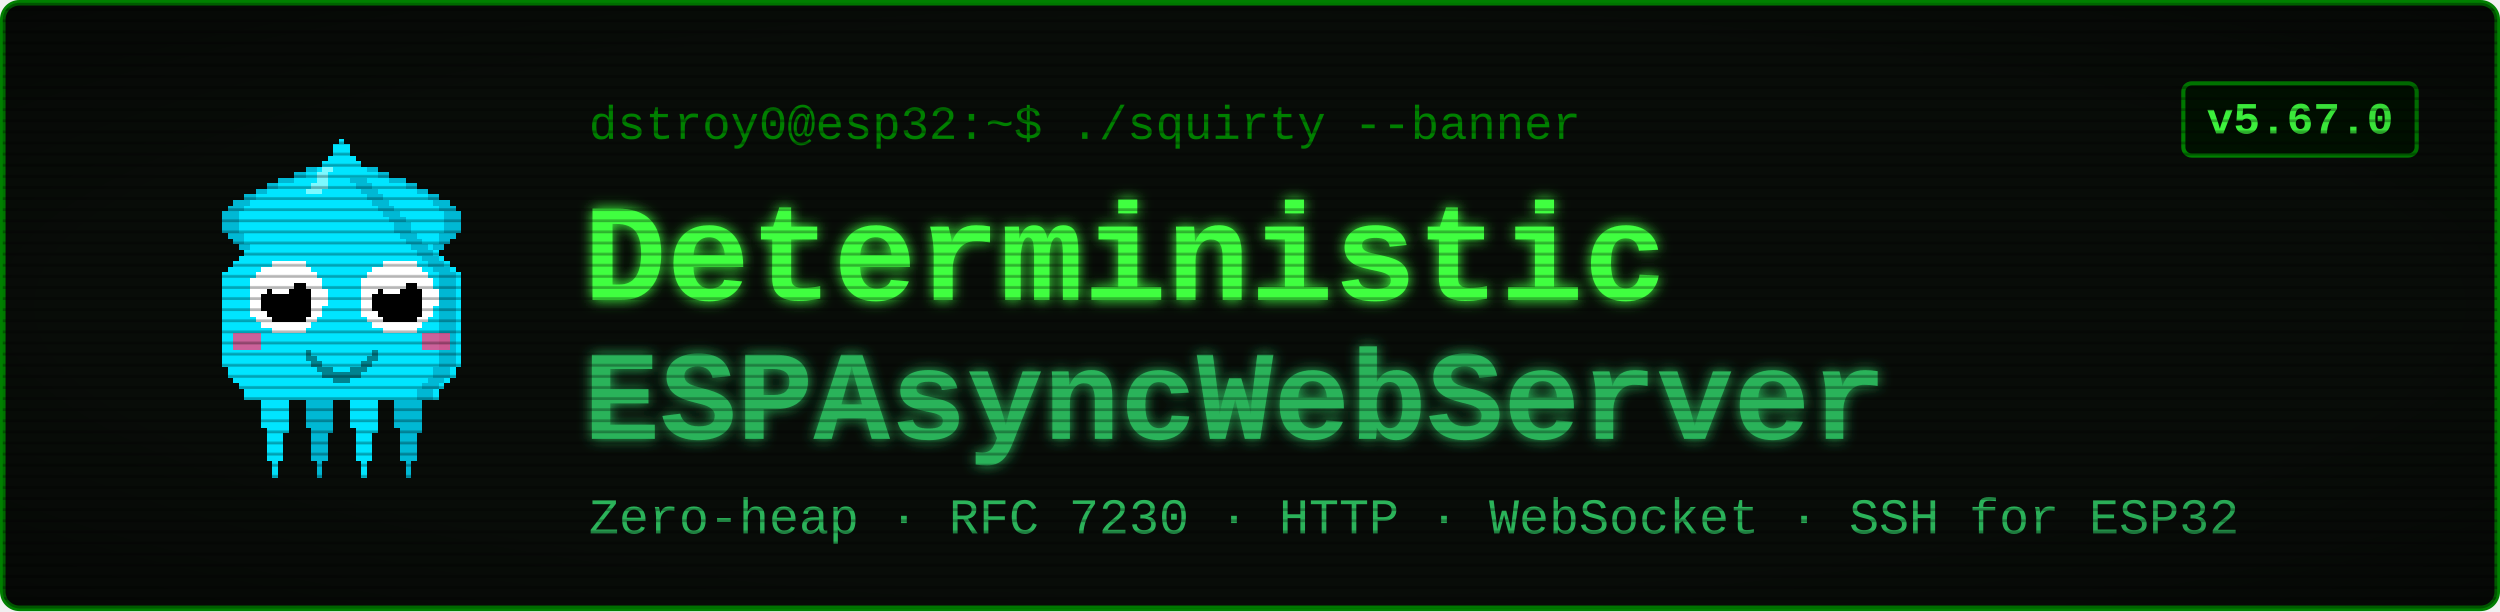
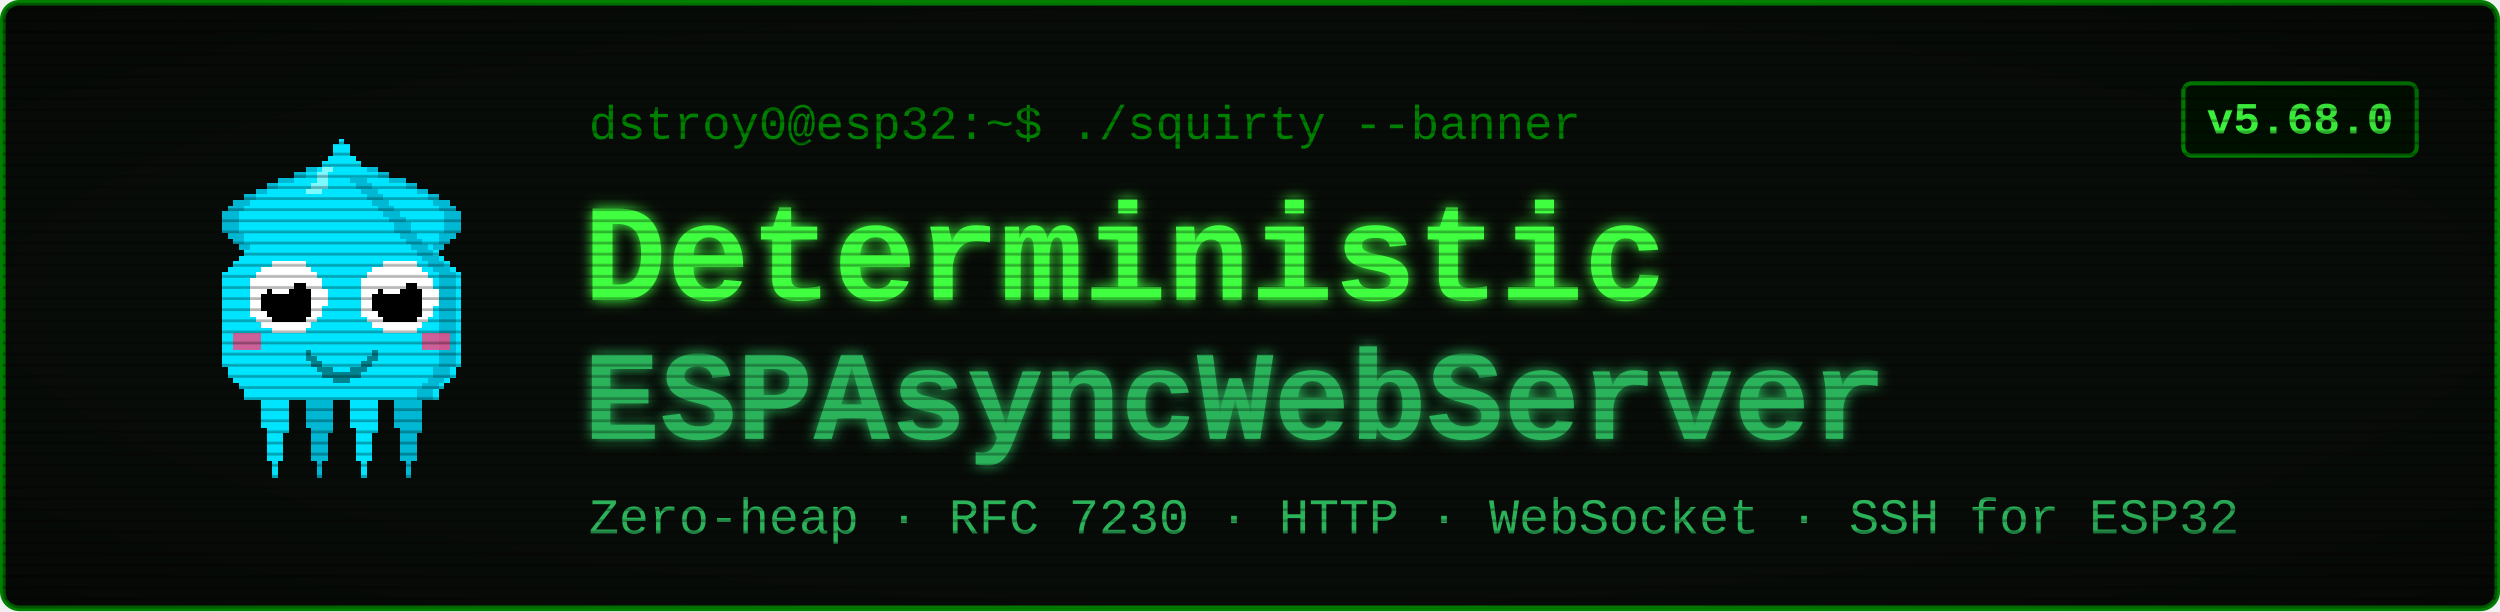
<svg xmlns="http://www.w3.org/2000/svg" viewBox="0 0 900 220" width="900" height="220" font-family="'Courier New', ui-monospace, monospace">
  <defs>
    <filter id="glow" x="-40%" y="-40%" width="180%" height="180%">
      <feGaussianBlur stdDeviation="2.4" result="b" />
      <feMerge>
        <feMergeNode in="b" />
        <feMergeNode in="SourceGraphic" />
      </feMerge>
    </filter>
    <pattern id="scan" width="4" height="4" patternUnits="userSpaceOnUse">
      <rect width="4" height="1" y="3" fill="#000000" opacity="0.28" />
    </pattern>
    <radialGradient id="vig" cx="50%" cy="50%" r="78%">
      <stop offset="58%" stop-color="#000000" stop-opacity="0" />
      <stop offset="100%" stop-color="#000000" stop-opacity="0.45" />
    </radialGradient>
  </defs>
  <rect x="1" y="1" width="898" height="218" rx="6" fill="#080c08" stroke="#008000" stroke-width="2" />
  <g transform="translate(58,46) scale(2)" shape-rendering="crispEdges">
    <rect x="29" y="6" width="1" height="1" fill="#00e5ff" />
    <rect x="26" y="7" width="3" height="1" fill="#00e5ff" />
    <rect x="24" y="8" width="4" height="1" fill="#00e5ff" />
    <rect x="21" y="9" width="7" height="1" fill="#00e5ff" />
    <rect x="19" y="10" width="8" height="1" fill="#00e5ff" />
    <rect x="17" y="11" width="9" height="1" fill="#00e5ff" />
    <rect x="15" y="12" width="10" height="1" fill="#00e5ff" />
    <rect x="13" y="13" width="11" height="1" fill="#00e5ff" />
    <rect x="12" y="14" width="11" height="1" fill="#00e5ff" />
    <rect x="11" y="15" width="11" height="1" fill="#00e5ff" />
    <rect x="11" y="16" width="10" height="1" fill="#00e5ff" />
    <rect x="11" y="17" width="9" height="1" fill="#00e5ff" />
    <rect x="11" y="18" width="9" height="1" fill="#00e5ff" />
    <rect x="12" y="19" width="7" height="1" fill="#00e5ff" />
    <rect x="13" y="20" width="5" height="1" fill="#00e5ff" />
    <rect x="14" y="21" width="3" height="1" fill="#00e5ff" />
    <rect x="15" y="22" width="1" height="1" fill="#00e5ff" />
    <rect x="29" y="6" width="3" height="1" fill="#00b8d4" />
    <rect x="26" y="7" width="3" height="1" fill="#00b8d4" />
    <rect x="24" y="8" width="2" height="1" fill="#00b8d4" />
    <rect x="21" y="9" width="3" height="1" fill="#00b8d4" />
    <rect x="19" y="10" width="2" height="1" fill="#00b8d4" />
    <rect x="17" y="11" width="2" height="1" fill="#00b8d4" />
    <rect x="15" y="12" width="2" height="1" fill="#00b8d4" />
    <rect x="13" y="13" width="3" height="1" fill="#00b8d4" />
    <rect x="12" y="14" width="3" height="1" fill="#00b8d4" />
    <rect x="11" y="15" width="3" height="1" fill="#00b8d4" />
    <rect x="11" y="16" width="3" height="1" fill="#00b8d4" />
    <rect x="11" y="17" width="3" height="1" fill="#00b8d4" />
    <rect x="11" y="18" width="3" height="1" fill="#00b8d4" />
    <rect x="12" y="19" width="3" height="1" fill="#00b8d4" />
    <rect x="13" y="20" width="2" height="1" fill="#00b8d4" />
    <rect x="14" y="21" width="2" height="1" fill="#00b8d4" />
    <rect x="15" y="22" width="2" height="1" fill="#00b8d4" />
    <rect x="35" y="6" width="1" height="1" fill="#00e5ff" />
    <rect x="36" y="7" width="3" height="1" fill="#00e5ff" />
    <rect x="37" y="8" width="4" height="1" fill="#00e5ff" />
    <rect x="37" y="9" width="7" height="1" fill="#00e5ff" />
    <rect x="38" y="10" width="8" height="1" fill="#00e5ff" />
    <rect x="39" y="11" width="9" height="1" fill="#00e5ff" />
    <rect x="40" y="12" width="10" height="1" fill="#00e5ff" />
    <rect x="41" y="13" width="11" height="1" fill="#00e5ff" />
    <rect x="42" y="14" width="11" height="1" fill="#00e5ff" />
    <rect x="43" y="15" width="11" height="1" fill="#00e5ff" />
    <rect x="44" y="16" width="10" height="1" fill="#00e5ff" />
    <rect x="45" y="17" width="9" height="1" fill="#00e5ff" />
    <rect x="45" y="18" width="9" height="1" fill="#00e5ff" />
    <rect x="46" y="19" width="7" height="1" fill="#00e5ff" />
    <rect x="47" y="20" width="5" height="1" fill="#00e5ff" />
    <rect x="48" y="21" width="3" height="1" fill="#00e5ff" />
    <rect x="49" y="22" width="1" height="1" fill="#00e5ff" />
    <rect x="33" y="6" width="3" height="1" fill="#00b8d4" />
    <rect x="36" y="7" width="3" height="1" fill="#00b8d4" />
    <rect x="39" y="8" width="2" height="1" fill="#00b8d4" />
    <rect x="41" y="9" width="3" height="1" fill="#00b8d4" />
    <rect x="44" y="10" width="2" height="1" fill="#00b8d4" />
    <rect x="46" y="11" width="2" height="1" fill="#00b8d4" />
    <rect x="48" y="12" width="2" height="1" fill="#00b8d4" />
    <rect x="49" y="13" width="3" height="1" fill="#00b8d4" />
    <rect x="50" y="14" width="3" height="1" fill="#00b8d4" />
    <rect x="51" y="15" width="3" height="1" fill="#00b8d4" />
    <rect x="51" y="16" width="3" height="1" fill="#00b8d4" />
    <rect x="51" y="17" width="3" height="1" fill="#00b8d4" />
    <rect x="51" y="18" width="3" height="1" fill="#00b8d4" />
    <rect x="50" y="19" width="3" height="1" fill="#00b8d4" />
    <rect x="50" y="20" width="2" height="1" fill="#00b8d4" />
    <rect x="49" y="21" width="2" height="1" fill="#00b8d4" />
    <rect x="48" y="22" width="2" height="1" fill="#00b8d4" />
    <rect x="17" y="46" width="7" height="1" fill="#00e5ff" />
    <rect x="17" y="47" width="7" height="1" fill="#00e5ff" />
    <rect x="17" y="48" width="7" height="1" fill="#00e5ff" />
    <rect x="18" y="49" width="5" height="1" fill="#00e5ff" />
    <rect x="18" y="50" width="5" height="1" fill="#00e5ff" />
    <rect x="18" y="51" width="5" height="1" fill="#00e5ff" />
    <rect x="18" y="52" width="5" height="1" fill="#00e5ff" />
    <rect x="18" y="53" width="5" height="1" fill="#00e5ff" />
    <rect x="19" y="54" width="4" height="1" fill="#00e5ff" />
    <rect x="19" y="55" width="3" height="1" fill="#00e5ff" />
    <rect x="19" y="56" width="3" height="1" fill="#00e5ff" />
    <rect x="19" y="57" width="3" height="1" fill="#00e5ff" />
    <rect x="19" y="58" width="3" height="1" fill="#00e5ff" />
    <rect x="19" y="59" width="3" height="1" fill="#00e5ff" />
    <rect x="20" y="60" width="1" height="1" fill="#00e5ff" />
    <rect x="20" y="61" width="1" height="1" fill="#00e5ff" />
    <rect x="20" y="62" width="1" height="1" fill="#00e5ff" />
    <rect x="25" y="46" width="7" height="1" fill="#00b8d4" />
    <rect x="25" y="47" width="7" height="1" fill="#00b8d4" />
    <rect x="25" y="48" width="7" height="1" fill="#00b8d4" />
    <rect x="26" y="49" width="5" height="1" fill="#00b8d4" />
    <rect x="26" y="50" width="5" height="1" fill="#00b8d4" />
    <rect x="26" y="51" width="5" height="1" fill="#00b8d4" />
    <rect x="26" y="52" width="5" height="1" fill="#00b8d4" />
    <rect x="26" y="53" width="5" height="1" fill="#00b8d4" />
    <rect x="27" y="54" width="4" height="1" fill="#00b8d4" />
    <rect x="27" y="55" width="3" height="1" fill="#00b8d4" />
    <rect x="27" y="56" width="3" height="1" fill="#00b8d4" />
    <rect x="27" y="57" width="3" height="1" fill="#00b8d4" />
    <rect x="27" y="58" width="3" height="1" fill="#00b8d4" />
    <rect x="27" y="59" width="3" height="1" fill="#00b8d4" />
    <rect x="28" y="60" width="1" height="1" fill="#00b8d4" />
    <rect x="28" y="61" width="1" height="1" fill="#00b8d4" />
    <rect x="28" y="62" width="1" height="1" fill="#00b8d4" />
    <rect x="33" y="46" width="7" height="1" fill="#00e5ff" />
    <rect x="33" y="47" width="7" height="1" fill="#00e5ff" />
    <rect x="33" y="48" width="7" height="1" fill="#00e5ff" />
    <rect x="34" y="49" width="5" height="1" fill="#00e5ff" />
    <rect x="34" y="50" width="5" height="1" fill="#00e5ff" />
    <rect x="34" y="51" width="5" height="1" fill="#00e5ff" />
    <rect x="34" y="52" width="5" height="1" fill="#00e5ff" />
    <rect x="34" y="53" width="5" height="1" fill="#00e5ff" />
    <rect x="35" y="54" width="4" height="1" fill="#00e5ff" />
    <rect x="35" y="55" width="3" height="1" fill="#00e5ff" />
    <rect x="35" y="56" width="3" height="1" fill="#00e5ff" />
    <rect x="35" y="57" width="3" height="1" fill="#00e5ff" />
    <rect x="35" y="58" width="3" height="1" fill="#00e5ff" />
    <rect x="35" y="59" width="3" height="1" fill="#00e5ff" />
    <rect x="36" y="60" width="1" height="1" fill="#00e5ff" />
    <rect x="36" y="61" width="1" height="1" fill="#00e5ff" />
    <rect x="36" y="62" width="1" height="1" fill="#00e5ff" />
    <rect x="41" y="46" width="7" height="1" fill="#00b8d4" />
    <rect x="41" y="47" width="7" height="1" fill="#00b8d4" />
    <rect x="41" y="48" width="7" height="1" fill="#00b8d4" />
    <rect x="42" y="49" width="5" height="1" fill="#00b8d4" />
    <rect x="42" y="50" width="5" height="1" fill="#00b8d4" />
    <rect x="42" y="51" width="5" height="1" fill="#00b8d4" />
    <rect x="42" y="52" width="5" height="1" fill="#00b8d4" />
    <rect x="42" y="53" width="5" height="1" fill="#00b8d4" />
    <rect x="43" y="54" width="4" height="1" fill="#00b8d4" />
    <rect x="43" y="55" width="3" height="1" fill="#00b8d4" />
    <rect x="43" y="56" width="3" height="1" fill="#00b8d4" />
    <rect x="43" y="57" width="3" height="1" fill="#00b8d4" />
    <rect x="43" y="58" width="3" height="1" fill="#00b8d4" />
    <rect x="43" y="59" width="3" height="1" fill="#00b8d4" />
    <rect x="44" y="60" width="1" height="1" fill="#00b8d4" />
    <rect x="44" y="61" width="1" height="1" fill="#00b8d4" />
    <rect x="44" y="62" width="1" height="1" fill="#00b8d4" />
    <rect x="32" y="2" width="1" height="1" fill="#00e5ff" />
    <rect x="31" y="3" width="3" height="1" fill="#00e5ff" />
    <rect x="31" y="4" width="3" height="1" fill="#00e5ff" />
    <rect x="30" y="5" width="5" height="1" fill="#00e5ff" />
    <rect x="29" y="6" width="7" height="1" fill="#00e5ff" />
    <rect x="28" y="7" width="9" height="1" fill="#00e5ff" />
    <rect x="27" y="8" width="11" height="1" fill="#00e5ff" />
    <rect x="27" y="9" width="11" height="1" fill="#00e5ff" />
    <rect x="26" y="10" width="13" height="1" fill="#00e5ff" />
    <rect x="25" y="11" width="15" height="1" fill="#00e5ff" />
    <rect x="24" y="12" width="17" height="1" fill="#00e5ff" />
    <rect x="23" y="13" width="19" height="1" fill="#00e5ff" />
    <rect x="22" y="14" width="21" height="1" fill="#00e5ff" />
    <rect x="21" y="15" width="23" height="1" fill="#00e5ff" />
    <rect x="20" y="16" width="25" height="1" fill="#00e5ff" />
    <rect x="19" y="17" width="27" height="1" fill="#00e5ff" />
    <rect x="19" y="18" width="27" height="1" fill="#00e5ff" />
    <rect x="18" y="19" width="29" height="1" fill="#00e5ff" />
    <rect x="17" y="20" width="31" height="1" fill="#00e5ff" />
    <rect x="16" y="21" width="33" height="1" fill="#00e5ff" />
    <rect x="15" y="22" width="35" height="1" fill="#00e5ff" />
    <rect x="14" y="23" width="37" height="1" fill="#00e5ff" />
    <rect x="13" y="24" width="39" height="1" fill="#00e5ff" />
    <rect x="12" y="25" width="41" height="1" fill="#00e5ff" />
    <rect x="11" y="26" width="43" height="1" fill="#00e5ff" />
    <rect x="11" y="27" width="43" height="1" fill="#00e5ff" />
    <rect x="11" y="28" width="43" height="1" fill="#00e5ff" />
    <rect x="11" y="29" width="43" height="1" fill="#00e5ff" />
    <rect x="11" y="30" width="43" height="1" fill="#00e5ff" />
    <rect x="11" y="31" width="43" height="1" fill="#00e5ff" />
    <rect x="11" y="32" width="43" height="1" fill="#00e5ff" />
    <rect x="11" y="33" width="43" height="1" fill="#00e5ff" />
    <rect x="11" y="34" width="43" height="1" fill="#00e5ff" />
    <rect x="11" y="35" width="43" height="1" fill="#00e5ff" />
    <rect x="11" y="36" width="43" height="1" fill="#00e5ff" />
    <rect x="11" y="37" width="43" height="1" fill="#00e5ff" />
    <rect x="11" y="38" width="43" height="1" fill="#00e5ff" />
    <rect x="11" y="39" width="43" height="1" fill="#00e5ff" />
    <rect x="11" y="40" width="43" height="1" fill="#00e5ff" />
    <rect x="11" y="41" width="43" height="1" fill="#00e5ff" />
    <rect x="11" y="42" width="43" height="1" fill="#00e5ff" />
    <rect x="12" y="43" width="41" height="1" fill="#00e5ff" />
    <rect x="12" y="44" width="41" height="1" fill="#00e5ff" />
    <rect x="13" y="45" width="39" height="1" fill="#00e5ff" />
    <rect x="14" y="46" width="37" height="1" fill="#00e5ff" />
    <rect x="15" y="47" width="35" height="1" fill="#00e5ff" />
    <rect x="15" y="48" width="35" height="1" fill="#00e5ff" />
    <rect x="34" y="9" width="3" height="1" fill="#00b8d4" />
    <rect x="35" y="10" width="3" height="1" fill="#00b8d4" />
    <rect x="36" y="11" width="3" height="1" fill="#00b8d4" />
    <rect x="37" y="12" width="3" height="1" fill="#00b8d4" />
    <rect x="38" y="13" width="3" height="1" fill="#00b8d4" />
    <rect x="39" y="14" width="3" height="1" fill="#00b8d4" />
    <rect x="40" y="15" width="3" height="1" fill="#00b8d4" />
    <rect x="41" y="16" width="3" height="1" fill="#00b8d4" />
    <rect x="42" y="17" width="3" height="1" fill="#00b8d4" />
    <rect x="42" y="18" width="3" height="1" fill="#00b8d4" />
    <rect x="43" y="19" width="3" height="1" fill="#00b8d4" />
    <rect x="44" y="20" width="3" height="1" fill="#00b8d4" />
    <rect x="45" y="21" width="3" height="1" fill="#00b8d4" />
    <rect x="46" y="22" width="3" height="1" fill="#00b8d4" />
    <rect x="47" y="23" width="3" height="1" fill="#00b8d4" />
    <rect x="48" y="24" width="3" height="1" fill="#00b8d4" />
    <rect x="49" y="25" width="3" height="1" fill="#00b8d4" />
    <rect x="50" y="26" width="3" height="1" fill="#00b8d4" />
    <rect x="50" y="27" width="3" height="1" fill="#00b8d4" />
    <rect x="50" y="28" width="3" height="1" fill="#00b8d4" />
    <rect x="50" y="29" width="3" height="1" fill="#00b8d4" />
    <rect x="50" y="30" width="3" height="1" fill="#00b8d4" />
    <rect x="50" y="31" width="3" height="1" fill="#00b8d4" />
    <rect x="50" y="32" width="3" height="1" fill="#00b8d4" />
    <rect x="50" y="33" width="3" height="1" fill="#00b8d4" />
    <rect x="50" y="34" width="3" height="1" fill="#00b8d4" />
    <rect x="50" y="35" width="3" height="1" fill="#00b8d4" />
    <rect x="50" y="36" width="3" height="1" fill="#00b8d4" />
    <rect x="50" y="37" width="3" height="1" fill="#00b8d4" />
    <rect x="50" y="38" width="3" height="1" fill="#00b8d4" />
    <rect x="50" y="39" width="3" height="1" fill="#00b8d4" />
    <rect x="50" y="40" width="3" height="1" fill="#00b8d4" />
    <rect x="50" y="41" width="3" height="1" fill="#00b8d4" />
    <rect x="50" y="42" width="3" height="1" fill="#00b8d4" />
    <rect x="49" y="43" width="3" height="1" fill="#00b8d4" />
    <rect x="49" y="44" width="3" height="1" fill="#00b8d4" />
    <rect x="48" y="45" width="3" height="1" fill="#00b8d4" />
    <rect x="47" y="46" width="3" height="1" fill="#00b8d4" />
    <rect x="46" y="47" width="3" height="1" fill="#00b8d4" />
    <rect x="46" y="48" width="3" height="1" fill="#00b8d4" />
    <rect x="29" y="7" width="2" height="1" fill="#7df9ff" />
    <rect x="28" y="8" width="2" height="1" fill="#7df9ff" />
    <rect x="28" y="9" width="2" height="1" fill="#7df9ff" />
    <rect x="27" y="10" width="3" height="1" fill="#7df9ff" />
    <rect x="26" y="11" width="3" height="1" fill="#7df9ff" />
    <rect x="13" y="37" width="5" height="3" fill="#ff4081" opacity="0.8" />
    <rect x="47" y="37" width="5" height="3" fill="#ff4081" opacity="0.8" />
    <rect x="20" y="24" width="6" height="1" fill="#ffffff" />
    <rect x="18" y="25" width="9" height="1" fill="#ffffff" />
    <rect x="17" y="26" width="11" height="1" fill="#ffffff" />
    <rect x="16" y="27" width="13" height="1" fill="#ffffff" />
    <rect x="16" y="28" width="13" height="1" fill="#ffffff" />
    <rect x="16" y="29" width="14" height="1" fill="#ffffff" />
    <rect x="16" y="30" width="14" height="1" fill="#ffffff" />
    <rect x="16" y="31" width="14" height="1" fill="#ffffff" />
    <rect x="16" y="32" width="13" height="1" fill="#ffffff" />
    <rect x="16" y="33" width="13" height="1" fill="#ffffff" />
    <rect x="17" y="34" width="11" height="1" fill="#ffffff" />
    <rect x="18" y="35" width="9" height="1" fill="#ffffff" />
    <rect x="20" y="36" width="6" height="1" fill="#ffffff" />
    <rect x="20" y="28" width="6" height="1" fill="#000000" />
    <rect x="19" y="29" width="8" height="1" fill="#000000" />
    <rect x="18" y="30" width="9" height="1" fill="#000000" />
    <rect x="18" y="31" width="9" height="1" fill="#000000" />
    <rect x="18" y="32" width="9" height="1" fill="#000000" />
    <rect x="19" y="33" width="8" height="1" fill="#000000" />
    <rect x="20" y="34" width="6" height="1" fill="#000000" />
    <rect x="20" y="27" width="3" height="1" fill="#ffffff" />
    <rect x="20" y="28" width="4" height="1" fill="#ffffff" />
    <rect x="20" y="29" width="3" height="1" fill="#ffffff" />
    <rect x="40" y="24" width="6" height="1" fill="#ffffff" />
    <rect x="38" y="25" width="9" height="1" fill="#ffffff" />
    <rect x="37" y="26" width="11" height="1" fill="#ffffff" />
    <rect x="36" y="27" width="13" height="1" fill="#ffffff" />
    <rect x="36" y="28" width="13" height="1" fill="#ffffff" />
    <rect x="36" y="29" width="14" height="1" fill="#ffffff" />
    <rect x="36" y="30" width="14" height="1" fill="#ffffff" />
    <rect x="36" y="31" width="14" height="1" fill="#ffffff" />
    <rect x="36" y="32" width="13" height="1" fill="#ffffff" />
    <rect x="36" y="33" width="13" height="1" fill="#ffffff" />
    <rect x="37" y="34" width="11" height="1" fill="#ffffff" />
    <rect x="38" y="35" width="9" height="1" fill="#ffffff" />
    <rect x="40" y="36" width="6" height="1" fill="#ffffff" />
    <rect x="40" y="28" width="6" height="1" fill="#000000" />
    <rect x="39" y="29" width="8" height="1" fill="#000000" />
    <rect x="38" y="30" width="9" height="1" fill="#000000" />
    <rect x="38" y="31" width="9" height="1" fill="#000000" />
    <rect x="38" y="32" width="9" height="1" fill="#000000" />
    <rect x="39" y="33" width="8" height="1" fill="#000000" />
    <rect x="40" y="34" width="6" height="1" fill="#000000" />
    <rect x="40" y="27" width="3" height="1" fill="#ffffff" />
    <rect x="40" y="28" width="4" height="1" fill="#ffffff" />
    <rect x="40" y="29" width="3" height="1" fill="#ffffff" />
    <rect x="26" y="40" width="1" height="2" fill="#00838f" />
    <rect x="27" y="41" width="1" height="2" fill="#00838f" />
    <rect x="28" y="42" width="1" height="2" fill="#00838f" />
    <rect x="29" y="43" width="1" height="2" fill="#00838f" />
    <rect x="30" y="43" width="1" height="2" fill="#00838f" />
    <rect x="31" y="44" width="1" height="2" fill="#00838f" />
    <rect x="32" y="44" width="1" height="2" fill="#00838f" />
    <rect x="33" y="44" width="1" height="2" fill="#00838f" />
    <rect x="34" y="43" width="1" height="2" fill="#00838f" />
    <rect x="35" y="43" width="1" height="2" fill="#00838f" />
    <rect x="36" y="42" width="1" height="2" fill="#00838f" />
    <rect x="37" y="41" width="1" height="2" fill="#00838f" />
    <rect x="38" y="40" width="1" height="2" fill="#00838f" />
  </g>
  <text x="212" y="50" font-size="17" fill="#008000">dstroy0@esp32:~$ ./squirty --banner</text>
  <text x="210" y="108" font-size="50" font-weight="700" fill="#40ff40" filter="url(#glow)">Deterministic</text>
  <text x="210" y="158" font-size="46" font-weight="700" fill="#2bb35a" filter="url(#glow)">ESPAsyncWebServer</text>
  <text x="212" y="192" font-size="18" fill="#2bb35a">Zero-heap · RFC 7230 · HTTP · WebSocket · SSH for ESP32</text>
  <rect x="786" y="30" width="84" height="26" rx="3" fill="#001100" stroke="#008000" stroke-width="1.5" />
-   <text x="828" y="48" font-size="16" font-weight="700" fill="#40ff40" text-anchor="middle">v5.67.0</text>
+   <text x="828" y="48" font-size="16" font-weight="700" fill="#40ff40" text-anchor="middle">v5.68.0</text>
  <rect x="1" y="1" width="898" height="218" rx="6" fill="url(#scan)" />
  <rect x="1" y="1" width="898" height="218" rx="6" fill="url(#vig)" />
</svg>
